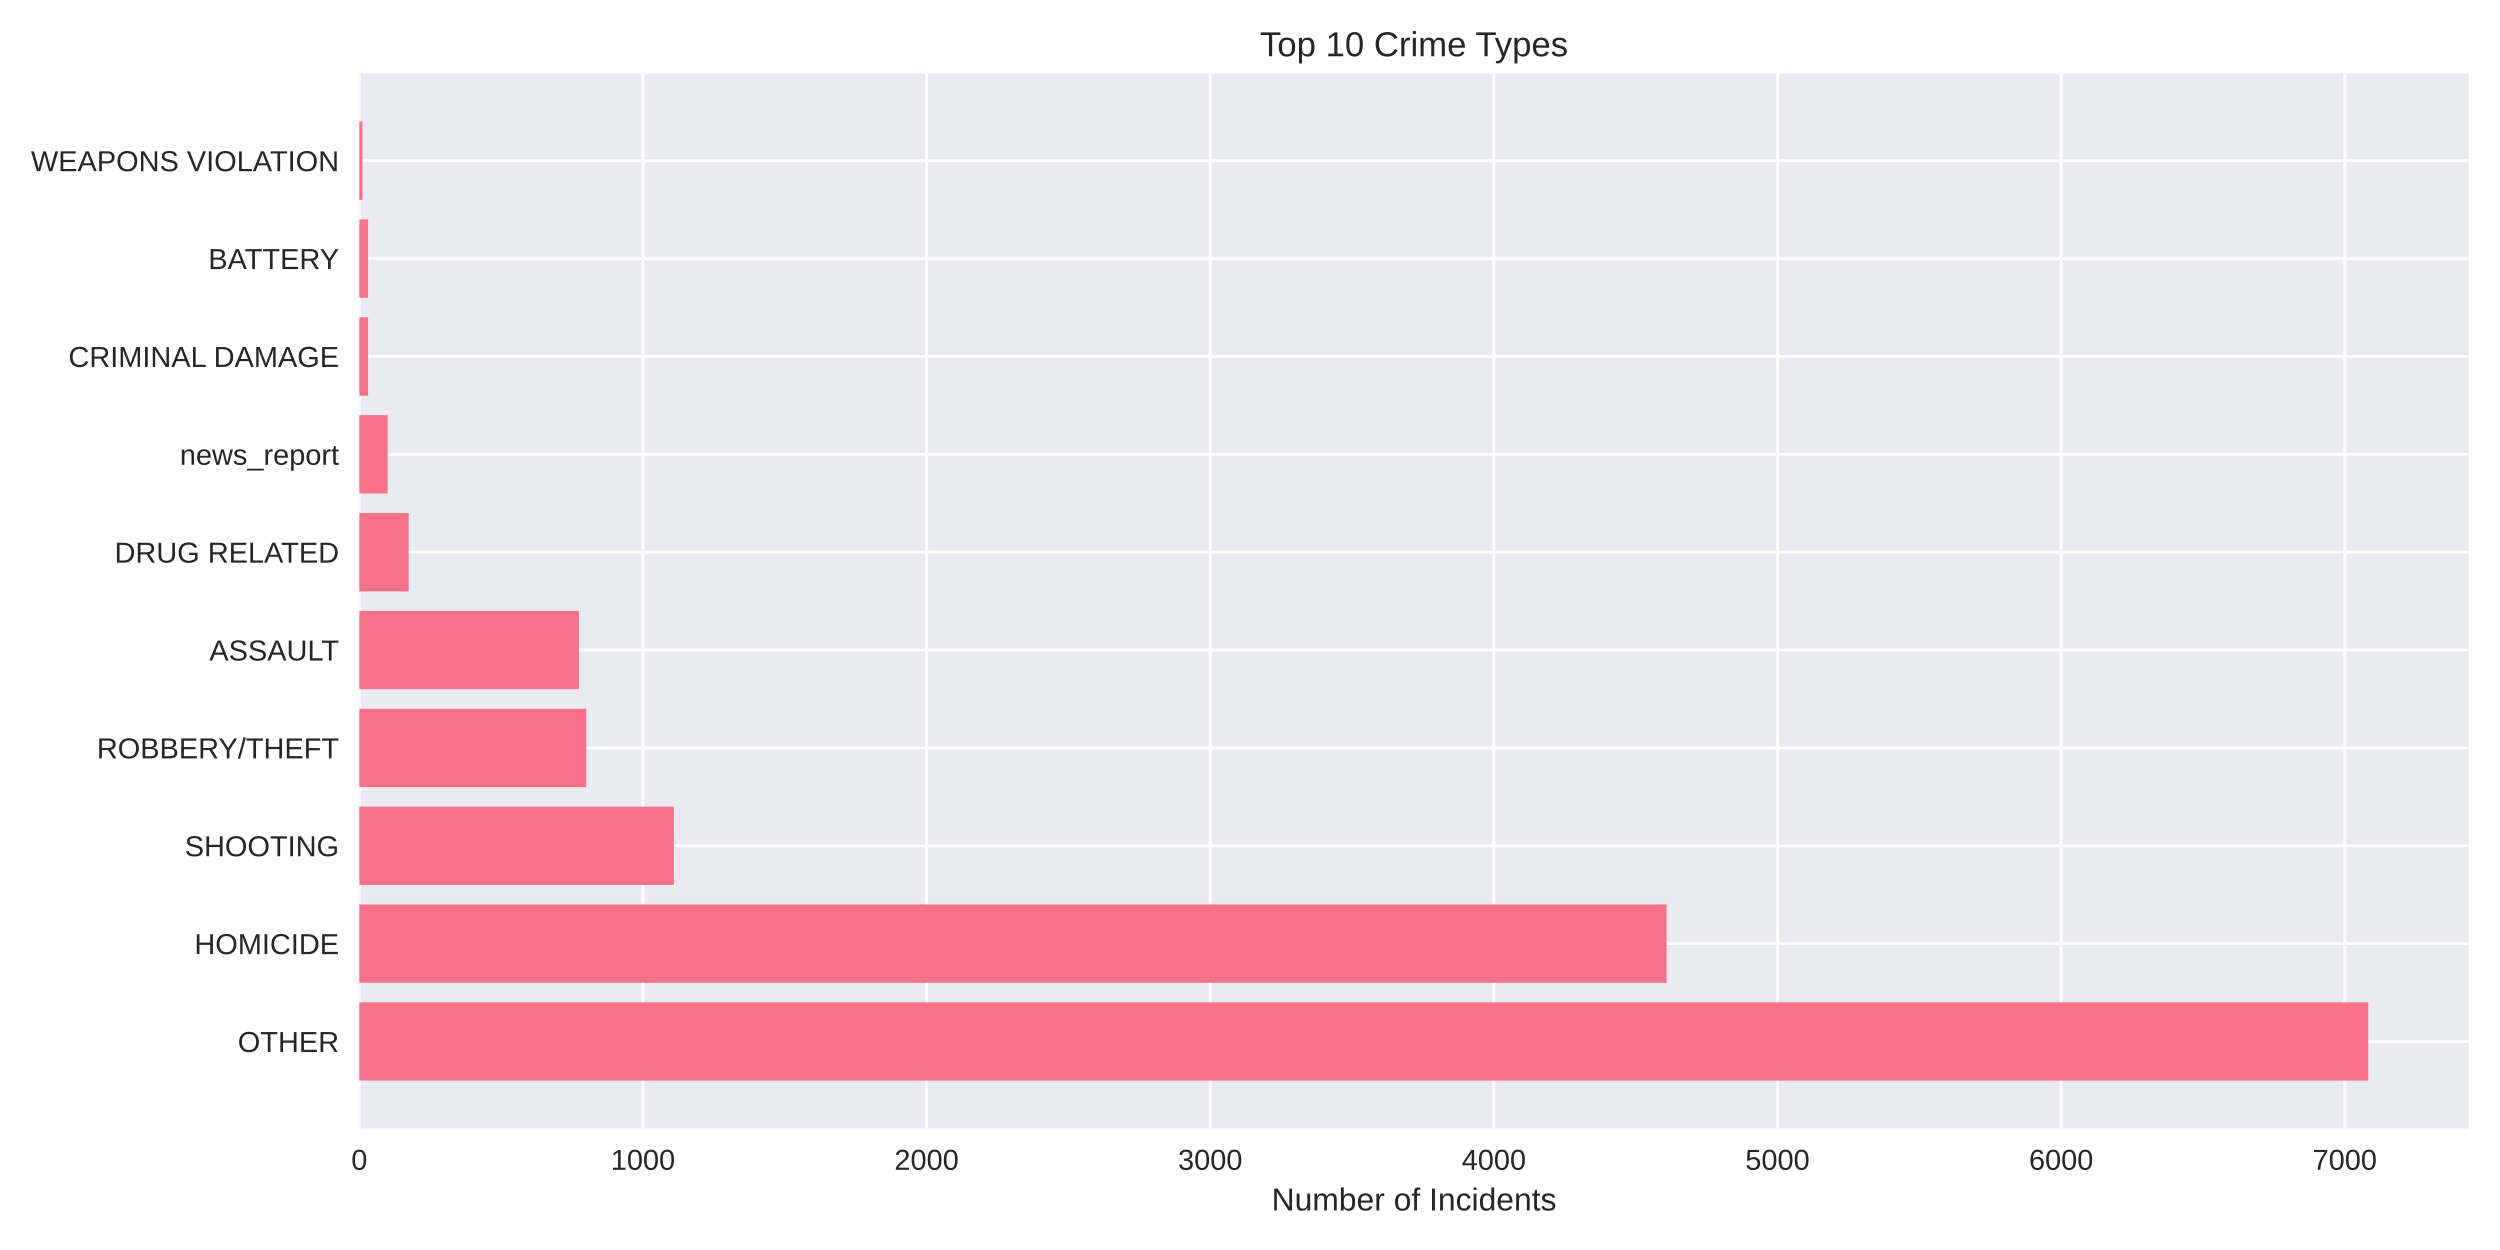
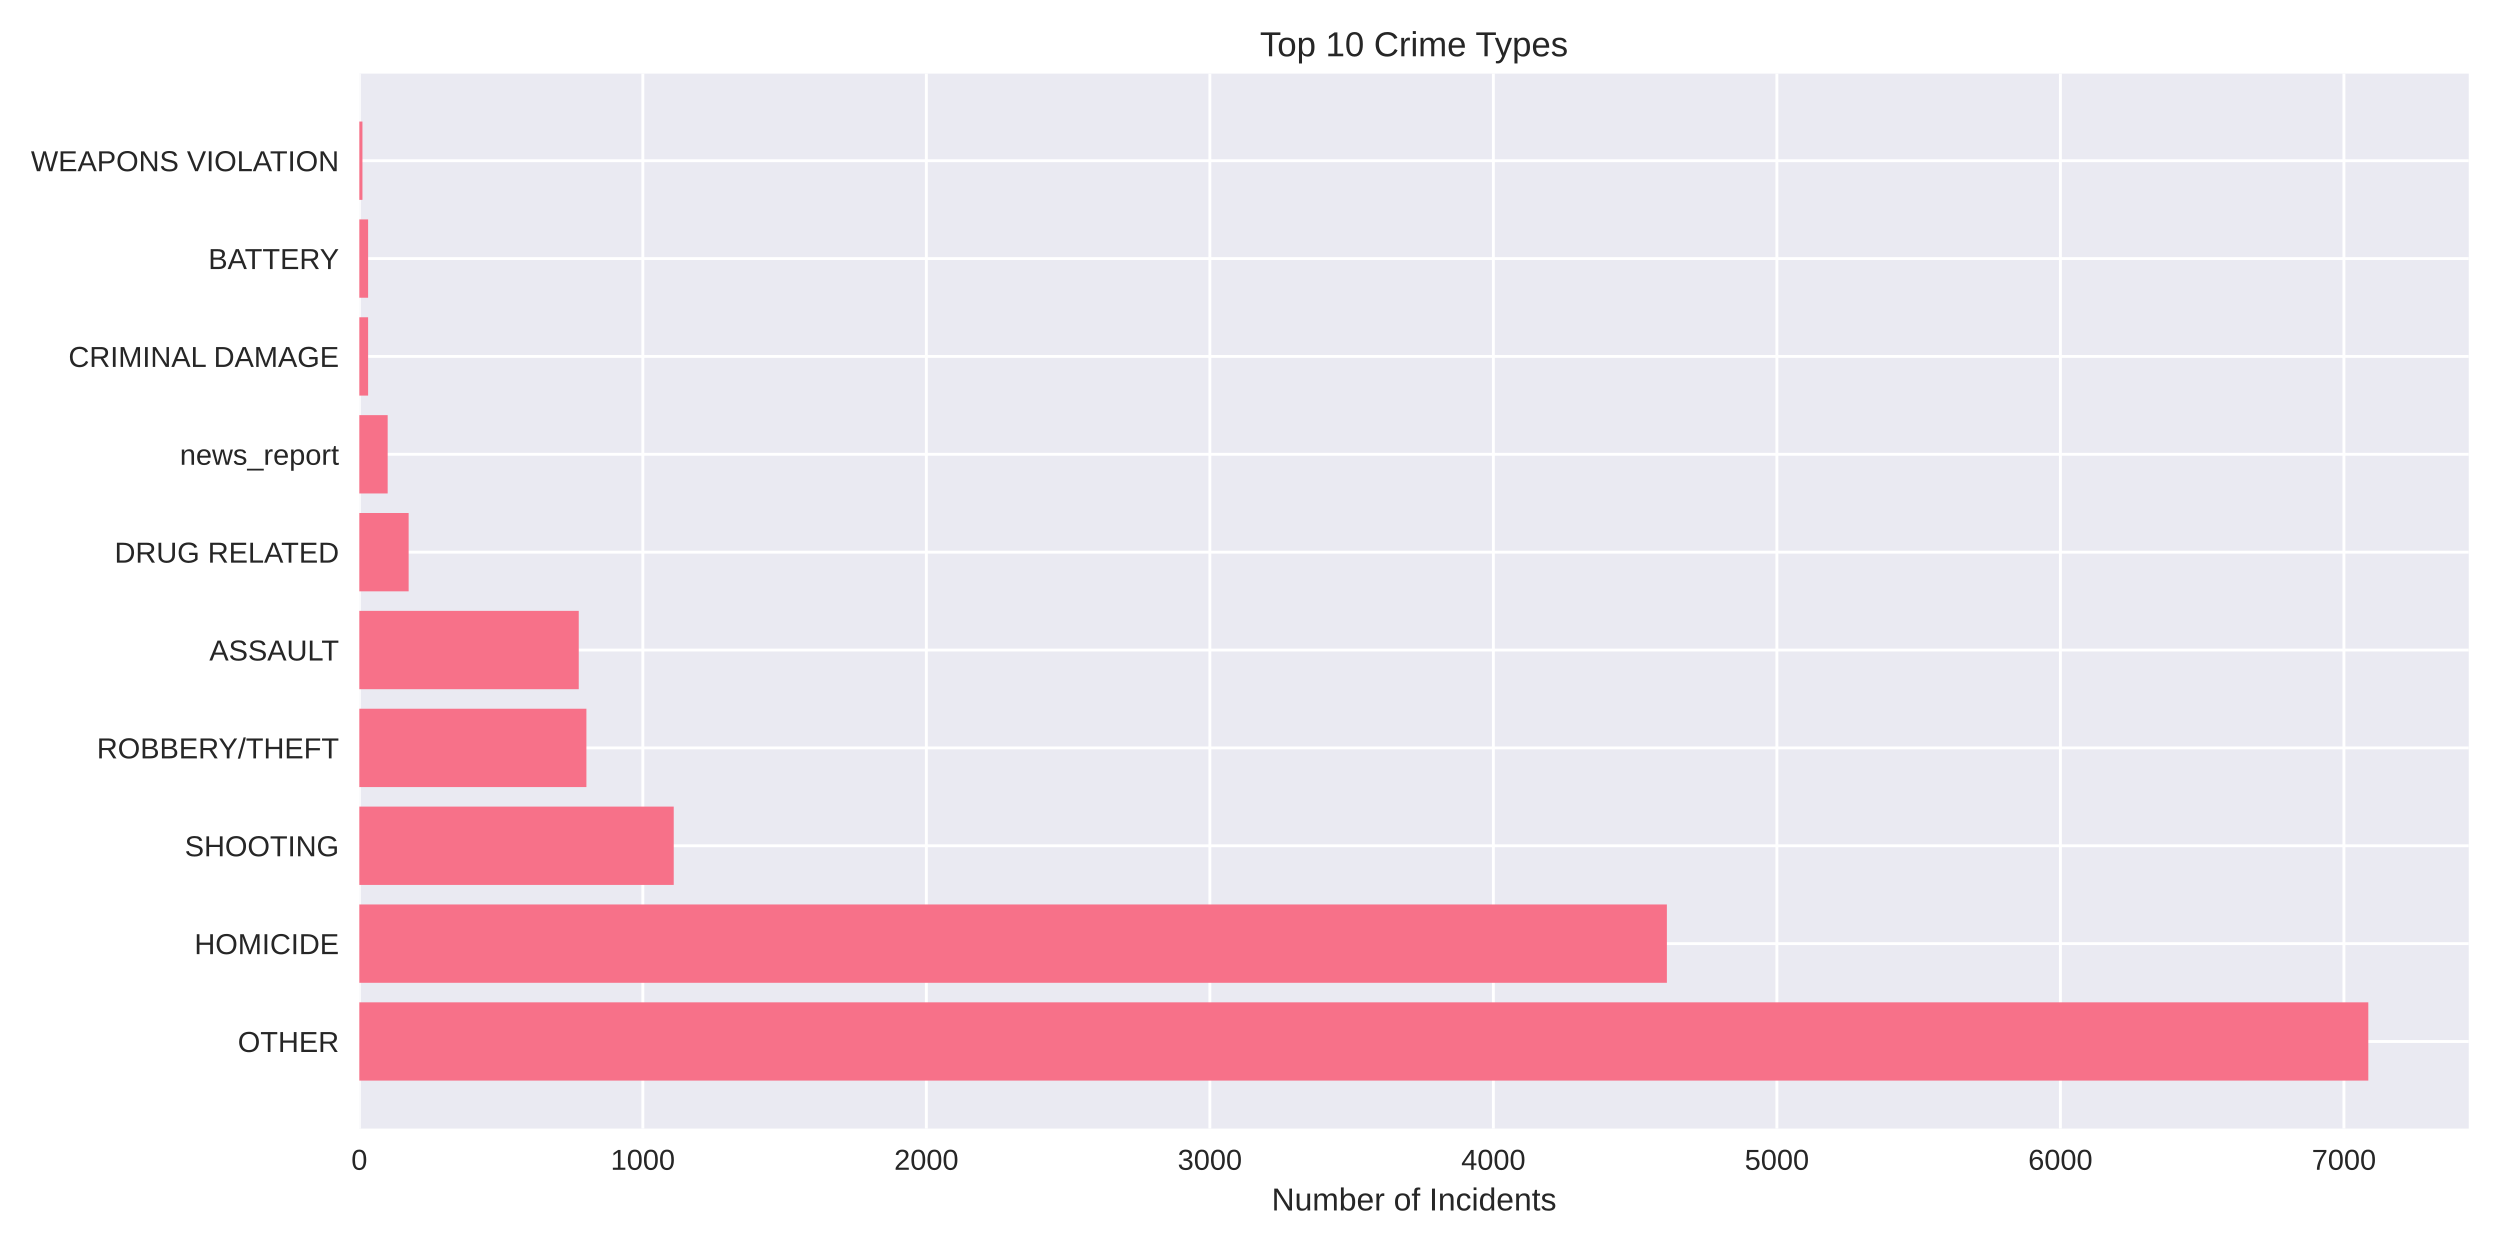
<svg xmlns="http://www.w3.org/2000/svg" width="864pt" height="432pt" viewBox="0 0 864 432" version="1.1">
  <defs>
    <style type="text/css">*{stroke-linejoin: round; stroke-linecap: butt}</style>
  </defs>
  <g id="figure_1">
    <g id="patch_1">
      <path d="M 0 432  L 864 432  L 864 0  L 0 0  z " style="fill: #ffffff" />
    </g>
    <g id="axes_1">
      <g id="patch_2">
        <path d="M 124.18 390.04  L 853.2 390.04  L 853.2 25.44  L 124.18 25.44  z " style="fill: #eaeaf2" />
      </g>
      <g id="matplotlib.axis_1">
        <g id="xtick_1">
          <g id="line2d_1">
-             <path d="M 124.18 390.04  L 124.18 25.44  " clip-path="url(#p1cb7574911)" style="fill: none; stroke: #ffffff; stroke-linecap: round" />
+             <path d="M 124.18 390.04  L 124.18 25.44  " clip-path="url(#paabf9a3d27)" style="fill: none; stroke: #ffffff; stroke-linecap: round" />
          </g>
          <g id="line2d_2" />
          <g id="text_1">
            <text style="fill: #262626; font: 10px 'Arial', 'Liberation Sans', 'DejaVu Sans', 'Bitstream Vera Sans', sans-serif; text-anchor: middle" x="124.18" y="404.287" transform="rotate(-0 124.18 404.2869)">0</text>
          </g>
        </g>
        <g id="xtick_2">
          <g id="line2d_3">
-             <path d="M 222.204 390.04  L 222.204 25.44  " clip-path="url(#p1cb7574911)" style="fill: none; stroke: #ffffff; stroke-linecap: round" />
+             <path d="M 222.163 390.04  L 222.163 25.44  " clip-path="url(#paabf9a3d27)" style="fill: none; stroke: #ffffff; stroke-linecap: round" />
          </g>
          <g id="line2d_4" />
          <g id="text_2">
-             <text style="fill: #262626; font: 10px 'Arial', 'Liberation Sans', 'DejaVu Sans', 'Bitstream Vera Sans', sans-serif; text-anchor: middle" x="222.204" y="404.287" transform="rotate(-0 222.2041 404.2869)">1000</text>
+             <text style="fill: #262626; font: 10px 'Arial', 'Liberation Sans', 'DejaVu Sans', 'Bitstream Vera Sans', sans-serif; text-anchor: middle" x="222.163" y="404.287" transform="rotate(-0 222.1626 404.2869)">1000</text>
          </g>
        </g>
        <g id="xtick_3">
          <g id="line2d_5">
-             <path d="M 320.228 390.04  L 320.228 25.44  " clip-path="url(#p1cb7574911)" style="fill: none; stroke: #ffffff; stroke-linecap: round" />
+             <path d="M 320.145 390.04  L 320.145 25.44  " clip-path="url(#paabf9a3d27)" style="fill: none; stroke: #ffffff; stroke-linecap: round" />
          </g>
          <g id="line2d_6" />
          <g id="text_3">
-             <text style="fill: #262626; font: 10px 'Arial', 'Liberation Sans', 'DejaVu Sans', 'Bitstream Vera Sans', sans-serif; text-anchor: middle" x="320.228" y="404.287" transform="rotate(-0 320.2282 404.2869)">2000</text>
+             <text style="fill: #262626; font: 10px 'Arial', 'Liberation Sans', 'DejaVu Sans', 'Bitstream Vera Sans', sans-serif; text-anchor: middle" x="320.145" y="404.287" transform="rotate(-0 320.1452 404.2869)">2000</text>
          </g>
        </g>
        <g id="xtick_4">
          <g id="line2d_7">
-             <path d="M 418.252 390.04  L 418.252 25.44  " clip-path="url(#p1cb7574911)" style="fill: none; stroke: #ffffff; stroke-linecap: round" />
+             <path d="M 418.128 390.04  L 418.128 25.44  " clip-path="url(#paabf9a3d27)" style="fill: none; stroke: #ffffff; stroke-linecap: round" />
          </g>
          <g id="line2d_8" />
          <g id="text_4">
-             <text style="fill: #262626; font: 10px 'Arial', 'Liberation Sans', 'DejaVu Sans', 'Bitstream Vera Sans', sans-serif; text-anchor: middle" x="418.252" y="404.287" transform="rotate(-0 418.2523 404.2869)">3000</text>
+             <text style="fill: #262626; font: 10px 'Arial', 'Liberation Sans', 'DejaVu Sans', 'Bitstream Vera Sans', sans-serif; text-anchor: middle" x="418.128" y="404.287" transform="rotate(-0 418.1278 404.2869)">3000</text>
          </g>
        </g>
        <g id="xtick_5">
          <g id="line2d_9">
-             <path d="M 516.276 390.04  L 516.276 25.44  " clip-path="url(#p1cb7574911)" style="fill: none; stroke: #ffffff; stroke-linecap: round" />
+             <path d="M 516.11 390.04  L 516.11 25.44  " clip-path="url(#paabf9a3d27)" style="fill: none; stroke: #ffffff; stroke-linecap: round" />
          </g>
          <g id="line2d_10" />
          <g id="text_5">
-             <text style="fill: #262626; font: 10px 'Arial', 'Liberation Sans', 'DejaVu Sans', 'Bitstream Vera Sans', sans-serif; text-anchor: middle" x="516.276" y="404.287" transform="rotate(-0 516.2764 404.2869)">4000</text>
+             <text style="fill: #262626; font: 10px 'Arial', 'Liberation Sans', 'DejaVu Sans', 'Bitstream Vera Sans', sans-serif; text-anchor: middle" x="516.11" y="404.287" transform="rotate(-0 516.1104 404.2869)">4000</text>
          </g>
        </g>
        <g id="xtick_6">
          <g id="line2d_11">
-             <path d="M 614.301 390.04  L 614.301 25.44  " clip-path="url(#p1cb7574911)" style="fill: none; stroke: #ffffff; stroke-linecap: round" />
+             <path d="M 614.093 390.04  L 614.093 25.44  " clip-path="url(#paabf9a3d27)" style="fill: none; stroke: #ffffff; stroke-linecap: round" />
          </g>
          <g id="line2d_12" />
          <g id="text_6">
-             <text style="fill: #262626; font: 10px 'Arial', 'Liberation Sans', 'DejaVu Sans', 'Bitstream Vera Sans', sans-serif; text-anchor: middle" x="614.301" y="404.287" transform="rotate(-0 614.3005 404.2869)">5000</text>
+             <text style="fill: #262626; font: 10px 'Arial', 'Liberation Sans', 'DejaVu Sans', 'Bitstream Vera Sans', sans-serif; text-anchor: middle" x="614.093" y="404.287" transform="rotate(-0 614.093 404.2869)">5000</text>
          </g>
        </g>
        <g id="xtick_7">
          <g id="line2d_13">
-             <path d="M 712.325 390.04  L 712.325 25.44  " clip-path="url(#p1cb7574911)" style="fill: none; stroke: #ffffff; stroke-linecap: round" />
+             <path d="M 712.076 390.04  L 712.076 25.44  " clip-path="url(#paabf9a3d27)" style="fill: none; stroke: #ffffff; stroke-linecap: round" />
          </g>
          <g id="line2d_14" />
          <g id="text_7">
-             <text style="fill: #262626; font: 10px 'Arial', 'Liberation Sans', 'DejaVu Sans', 'Bitstream Vera Sans', sans-serif; text-anchor: middle" x="712.325" y="404.287" transform="rotate(-0 712.3247 404.2869)">6000</text>
+             <text style="fill: #262626; font: 10px 'Arial', 'Liberation Sans', 'DejaVu Sans', 'Bitstream Vera Sans', sans-serif; text-anchor: middle" x="712.076" y="404.287" transform="rotate(-0 712.0756 404.2869)">6000</text>
          </g>
        </g>
        <g id="xtick_8">
          <g id="line2d_15">
-             <path d="M 810.349 390.04  L 810.349 25.44  " clip-path="url(#p1cb7574911)" style="fill: none; stroke: #ffffff; stroke-linecap: round" />
+             <path d="M 810.058 390.04  L 810.058 25.44  " clip-path="url(#paabf9a3d27)" style="fill: none; stroke: #ffffff; stroke-linecap: round" />
          </g>
          <g id="line2d_16" />
          <g id="text_8">
-             <text style="fill: #262626; font: 10px 'Arial', 'Liberation Sans', 'DejaVu Sans', 'Bitstream Vera Sans', sans-serif; text-anchor: middle" x="810.349" y="404.287" transform="rotate(-0 810.3488 404.2869)">7000</text>
+             <text style="fill: #262626; font: 10px 'Arial', 'Liberation Sans', 'DejaVu Sans', 'Bitstream Vera Sans', sans-serif; text-anchor: middle" x="810.058" y="404.287" transform="rotate(-0 810.0583 404.2869)">7000</text>
          </g>
        </g>
        <g id="text_9">
          <text style="fill: #262626; font: 11px 'Arial', 'Liberation Sans', 'DejaVu Sans', 'Bitstream Vera Sans', sans-serif; text-anchor: middle" x="488.69" y="418.333" transform="rotate(-0 488.69 418.3334)">Number of Incidents</text>
        </g>
      </g>
      <g id="matplotlib.axis_2">
        <g id="ytick_1">
          <g id="line2d_17">
-             <path d="M 124.18 359.939  L 853.2 359.939  " clip-path="url(#p1cb7574911)" style="fill: none; stroke: #ffffff; stroke-linecap: round" />
+             <path d="M 124.18 359.939  L 853.2 359.939  " clip-path="url(#paabf9a3d27)" style="fill: none; stroke: #ffffff; stroke-linecap: round" />
          </g>
          <g id="line2d_18" />
          <g id="text_10">
            <text style="fill: #262626; font: 10px 'Arial', 'Liberation Sans', 'DejaVu Sans', 'Bitstream Vera Sans', sans-serif; text-anchor: end" x="117.18" y="363.562" transform="rotate(-0 117.18 363.562)">OTHER</text>
          </g>
        </g>
        <g id="ytick_2">
          <g id="line2d_19">
-             <path d="M 124.18 326.117  L 853.2 326.117  " clip-path="url(#p1cb7574911)" style="fill: none; stroke: #ffffff; stroke-linecap: round" />
+             <path d="M 124.18 326.117  L 853.2 326.117  " clip-path="url(#paabf9a3d27)" style="fill: none; stroke: #ffffff; stroke-linecap: round" />
          </g>
          <g id="line2d_20" />
          <g id="text_11">
            <text style="fill: #262626; font: 10px 'Arial', 'Liberation Sans', 'DejaVu Sans', 'Bitstream Vera Sans', sans-serif; text-anchor: end" x="117.18" y="329.74" transform="rotate(-0 117.18 329.7401)">HOMICIDE</text>
          </g>
        </g>
        <g id="ytick_3">
          <g id="line2d_21">
-             <path d="M 124.18 292.295  L 853.2 292.295  " clip-path="url(#p1cb7574911)" style="fill: none; stroke: #ffffff; stroke-linecap: round" />
+             <path d="M 124.18 292.295  L 853.2 292.295  " clip-path="url(#paabf9a3d27)" style="fill: none; stroke: #ffffff; stroke-linecap: round" />
          </g>
          <g id="line2d_22" />
          <g id="text_12">
            <text style="fill: #262626; font: 10px 'Arial', 'Liberation Sans', 'DejaVu Sans', 'Bitstream Vera Sans', sans-serif; text-anchor: end" x="117.18" y="295.918" transform="rotate(-0 117.18 295.9182)">SHOOTING</text>
          </g>
        </g>
        <g id="ytick_4">
          <g id="line2d_23">
-             <path d="M 124.18 258.473  L 853.2 258.473  " clip-path="url(#p1cb7574911)" style="fill: none; stroke: #ffffff; stroke-linecap: round" />
+             <path d="M 124.18 258.473  L 853.2 258.473  " clip-path="url(#paabf9a3d27)" style="fill: none; stroke: #ffffff; stroke-linecap: round" />
          </g>
          <g id="line2d_24" />
          <g id="text_13">
            <text style="fill: #262626; font: 10px 'Arial', 'Liberation Sans', 'DejaVu Sans', 'Bitstream Vera Sans', sans-serif; text-anchor: end" x="117.18" y="262.096" transform="rotate(-0 117.18 262.0963)">ROBBERY/THEFT</text>
          </g>
        </g>
        <g id="ytick_5">
          <g id="line2d_25">
-             <path d="M 124.18 224.651  L 853.2 224.651  " clip-path="url(#p1cb7574911)" style="fill: none; stroke: #ffffff; stroke-linecap: round" />
+             <path d="M 124.18 224.651  L 853.2 224.651  " clip-path="url(#paabf9a3d27)" style="fill: none; stroke: #ffffff; stroke-linecap: round" />
          </g>
          <g id="line2d_26" />
          <g id="text_14">
            <text style="fill: #262626; font: 10px 'Arial', 'Liberation Sans', 'DejaVu Sans', 'Bitstream Vera Sans', sans-serif; text-anchor: end" x="117.18" y="228.274" transform="rotate(-0 117.18 228.2744)">ASSAULT</text>
          </g>
        </g>
        <g id="ytick_6">
          <g id="line2d_27">
-             <path d="M 124.18 190.829  L 853.2 190.829  " clip-path="url(#p1cb7574911)" style="fill: none; stroke: #ffffff; stroke-linecap: round" />
+             <path d="M 124.18 190.829  L 853.2 190.829  " clip-path="url(#paabf9a3d27)" style="fill: none; stroke: #ffffff; stroke-linecap: round" />
          </g>
          <g id="line2d_28" />
          <g id="text_15">
            <text style="fill: #262626; font: 10px 'Arial', 'Liberation Sans', 'DejaVu Sans', 'Bitstream Vera Sans', sans-serif; text-anchor: end" x="117.18" y="194.452" transform="rotate(-0 117.18 194.4525)">DRUG RELATED</text>
          </g>
        </g>
        <g id="ytick_7">
          <g id="line2d_29">
-             <path d="M 124.18 157.007  L 853.2 157.007  " clip-path="url(#p1cb7574911)" style="fill: none; stroke: #ffffff; stroke-linecap: round" />
+             <path d="M 124.18 157.007  L 853.2 157.007  " clip-path="url(#paabf9a3d27)" style="fill: none; stroke: #ffffff; stroke-linecap: round" />
          </g>
          <g id="line2d_30" />
          <g id="text_16">
            <text style="fill: #262626; font: 10px 'Arial', 'Liberation Sans', 'DejaVu Sans', 'Bitstream Vera Sans', sans-serif; text-anchor: end" x="117.18" y="160.631" transform="rotate(-0 117.18 160.6306)">news_report</text>
          </g>
        </g>
        <g id="ytick_8">
          <g id="line2d_31">
-             <path d="M 124.18 123.185  L 853.2 123.185  " clip-path="url(#p1cb7574911)" style="fill: none; stroke: #ffffff; stroke-linecap: round" />
+             <path d="M 124.18 123.185  L 853.2 123.185  " clip-path="url(#paabf9a3d27)" style="fill: none; stroke: #ffffff; stroke-linecap: round" />
          </g>
          <g id="line2d_32" />
          <g id="text_17">
            <text style="fill: #262626; font: 10px 'Arial', 'Liberation Sans', 'DejaVu Sans', 'Bitstream Vera Sans', sans-serif; text-anchor: end" x="117.18" y="126.809" transform="rotate(-0 117.18 126.8087)">CRIMINAL DAMAGE</text>
          </g>
        </g>
        <g id="ytick_9">
          <g id="line2d_33">
-             <path d="M 124.18 89.363  L 853.2 89.363  " clip-path="url(#p1cb7574911)" style="fill: none; stroke: #ffffff; stroke-linecap: round" />
+             <path d="M 124.18 89.363  L 853.2 89.363  " clip-path="url(#paabf9a3d27)" style="fill: none; stroke: #ffffff; stroke-linecap: round" />
          </g>
          <g id="line2d_34" />
          <g id="text_18">
            <text style="fill: #262626; font: 10px 'Arial', 'Liberation Sans', 'DejaVu Sans', 'Bitstream Vera Sans', sans-serif; text-anchor: end" x="117.18" y="92.987" transform="rotate(-0 117.18 92.98681)">BATTERY</text>
          </g>
        </g>
        <g id="ytick_10">
          <g id="line2d_35">
-             <path d="M 124.18 55.541  L 853.2 55.541  " clip-path="url(#p1cb7574911)" style="fill: none; stroke: #ffffff; stroke-linecap: round" />
+             <path d="M 124.18 55.541  L 853.2 55.541  " clip-path="url(#paabf9a3d27)" style="fill: none; stroke: #ffffff; stroke-linecap: round" />
          </g>
          <g id="line2d_36" />
          <g id="text_19">
            <text style="fill: #262626; font: 10px 'Arial', 'Liberation Sans', 'DejaVu Sans', 'Bitstream Vera Sans', sans-serif; text-anchor: end" x="117.18" y="59.165" transform="rotate(-0 117.18 59.16492)">WEAPONS VIOLATION</text>
          </g>
        </g>
      </g>
      <g id="patch_3">
-         <path d="M 124.18 373.467  L 818.485 373.467  L 818.485 346.41  L 124.18 346.41  z " clip-path="url(#p1cb7574911)" style="fill: #f77189" />
+         <path d="M 124.18 373.467  L 818.485 373.467  L 818.485 346.41  L 124.18 346.41  z " clip-path="url(#paabf9a3d27)" style="fill: #f77189" />
      </g>
      <g id="patch_4">
-         <path d="M 124.18 339.645  L 575.973 339.645  L 575.973 312.588  L 124.18 312.588  z " clip-path="url(#p1cb7574911)" style="fill: #f77189" />
+         <path d="M 124.18 339.645  L 576.076 339.645  L 576.076 312.588  L 124.18 312.588  z " clip-path="url(#paabf9a3d27)" style="fill: #f77189" />
      </g>
      <g id="patch_5">
-         <path d="M 124.18 305.823  L 232.889 305.823  L 232.889 278.766  L 124.18 278.766  z " clip-path="url(#p1cb7574911)" style="fill: #f77189" />
+         <path d="M 124.18 305.823  L 232.843 305.823  L 232.843 278.766  L 124.18 278.766  z " clip-path="url(#paabf9a3d27)" style="fill: #f77189" />
      </g>
      <g id="patch_6">
-         <path d="M 124.18 272.002  L 202.599 272.002  L 202.599 244.944  L 124.18 244.944  z " clip-path="url(#p1cb7574911)" style="fill: #f77189" />
+         <path d="M 124.18 272.002  L 202.664 272.002  L 202.664 244.944  L 124.18 244.944  z " clip-path="url(#paabf9a3d27)" style="fill: #f77189" />
      </g>
      <g id="patch_7">
-         <path d="M 124.18 238.18  L 200.051 238.18  L 200.051 211.122  L 124.18 211.122  z " clip-path="url(#p1cb7574911)" style="fill: #f77189" />
+         <path d="M 124.18 238.18  L 200.019 238.18  L 200.019 211.122  L 124.18 211.122  z " clip-path="url(#paabf9a3d27)" style="fill: #f77189" />
      </g>
      <g id="patch_8">
-         <path d="M 124.18 204.358  L 141.236 204.358  L 141.236 177.3  L 124.18 177.3  z " clip-path="url(#p1cb7574911)" style="fill: #f77189" />
+         <path d="M 124.18 204.358  L 141.229 204.358  L 141.229 177.3  L 124.18 177.3  z " clip-path="url(#paabf9a3d27)" style="fill: #f77189" />
      </g>
      <g id="patch_9">
-         <path d="M 124.18 170.536  L 133.982 170.536  L 133.982 143.478  L 124.18 143.478  z " clip-path="url(#p1cb7574911)" style="fill: #f77189" />
+         <path d="M 124.18 170.536  L 133.978 170.536  L 133.978 143.478  L 124.18 143.478  z " clip-path="url(#paabf9a3d27)" style="fill: #f77189" />
      </g>
      <g id="patch_10">
-         <path d="M 124.18 136.714  L 127.219 136.714  L 127.219 109.657  L 124.18 109.657  z " clip-path="url(#p1cb7574911)" style="fill: #f77189" />
+         <path d="M 124.18 136.714  L 127.217 136.714  L 127.217 109.657  L 124.18 109.657  z " clip-path="url(#paabf9a3d27)" style="fill: #f77189" />
      </g>
      <g id="patch_11">
-         <path d="M 124.18 102.892  L 127.219 102.892  L 127.219 75.835  L 124.18 75.835  z " clip-path="url(#p1cb7574911)" style="fill: #f77189" />
+         <path d="M 124.18 102.892  L 127.217 102.892  L 127.217 75.835  L 124.18 75.835  z " clip-path="url(#paabf9a3d27)" style="fill: #f77189" />
      </g>
      <g id="patch_12">
-         <path d="M 124.18 69.07  L 125.258 69.07  L 125.258 42.013  L 124.18 42.013  z " clip-path="url(#p1cb7574911)" style="fill: #f77189" />
+         <path d="M 124.18 69.07  L 125.258 69.07  L 125.258 42.013  L 124.18 42.013  z " clip-path="url(#paabf9a3d27)" style="fill: #f77189" />
      </g>
      <g id="patch_13">
        <path d="M 124.18 390.04  L 124.18 25.44  " style="fill: none" />
      </g>
      <g id="patch_14">
        <path d="M 853.2 390.04  L 853.2 25.44  " style="fill: none" />
      </g>
      <g id="patch_15">
        <path d="M 124.18 390.04  L 853.2 390.04  " style="fill: none" />
      </g>
      <g id="patch_16">
        <path d="M 124.18 25.44  L 853.2 25.44  " style="fill: none" />
      </g>
      <g id="text_20">
        <text style="fill: #262626; font: 12px 'Arial', 'Liberation Sans', 'DejaVu Sans', 'Bitstream Vera Sans', sans-serif; text-anchor: middle" x="488.69" y="19.44" transform="rotate(-0 488.69 19.44)">Top 10 Crime Types</text>
      </g>
    </g>
  </g>
  <defs>
-     <clipPath id="p1cb7574911">
+     <clipPath id="paabf9a3d27">
      <rect x="124.18" y="25.44" width="729.02" height="364.6" />
    </clipPath>
  </defs>
</svg>
